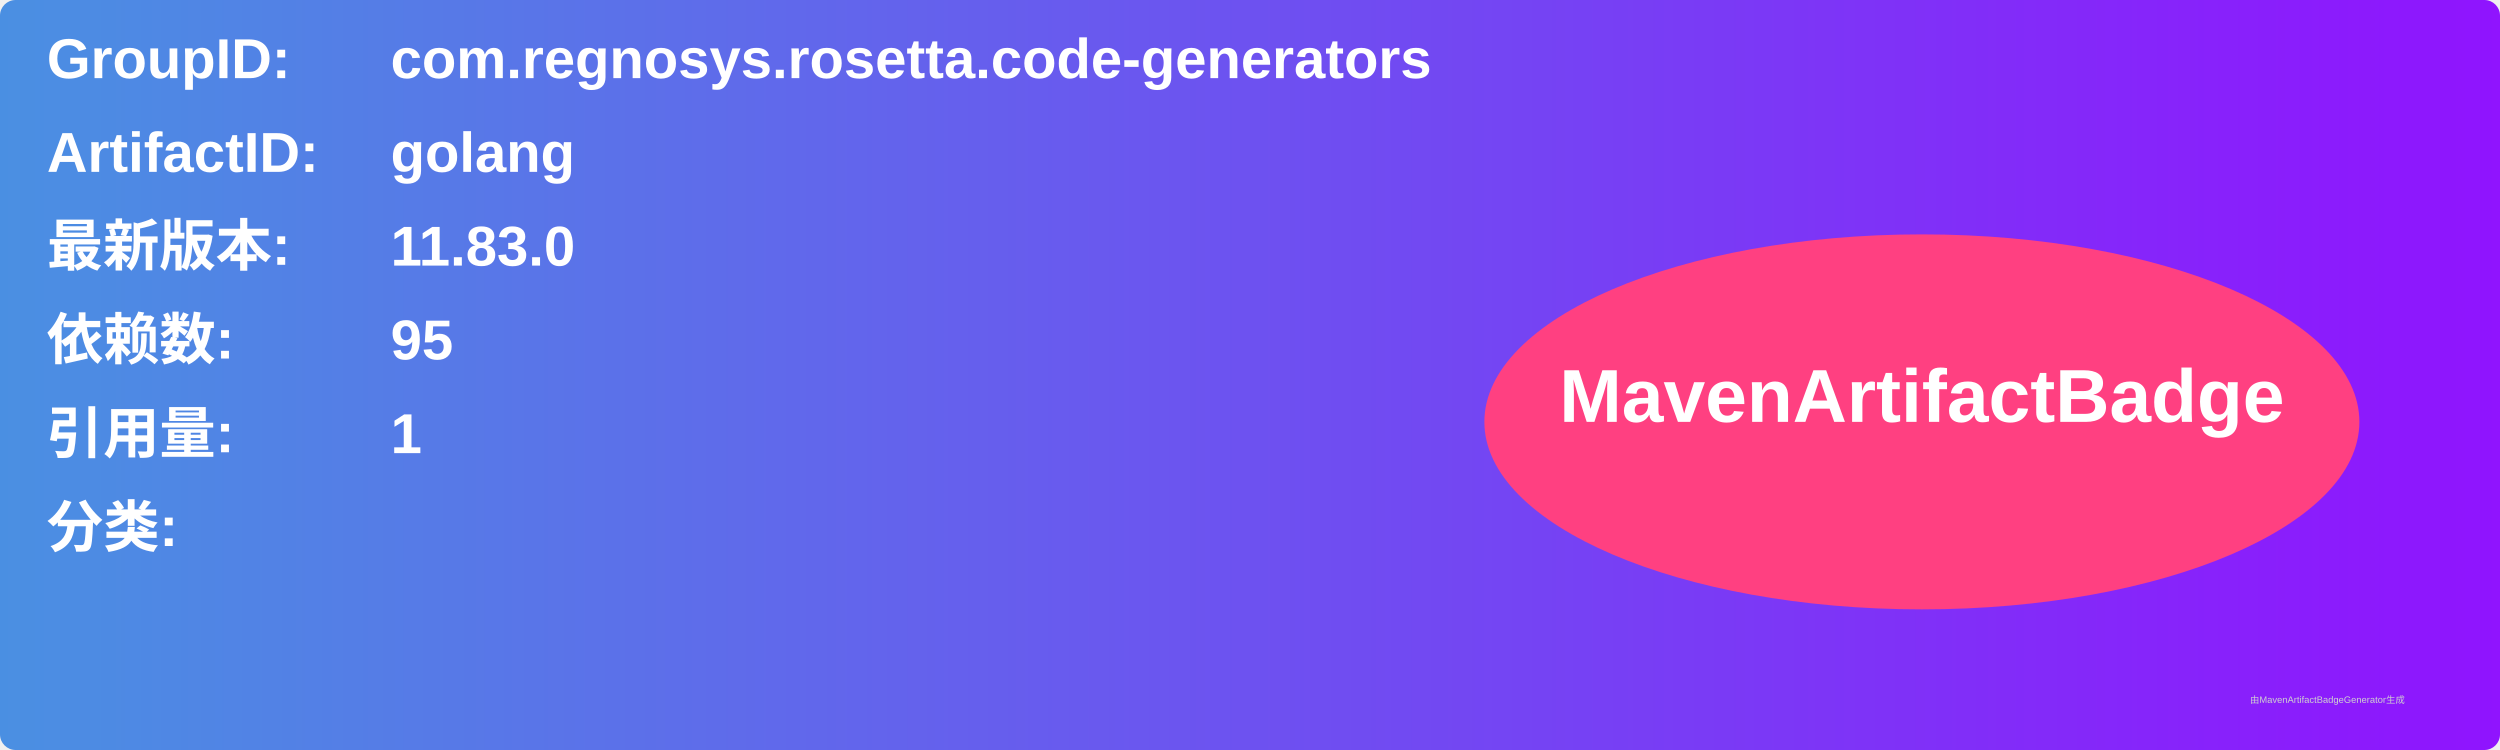
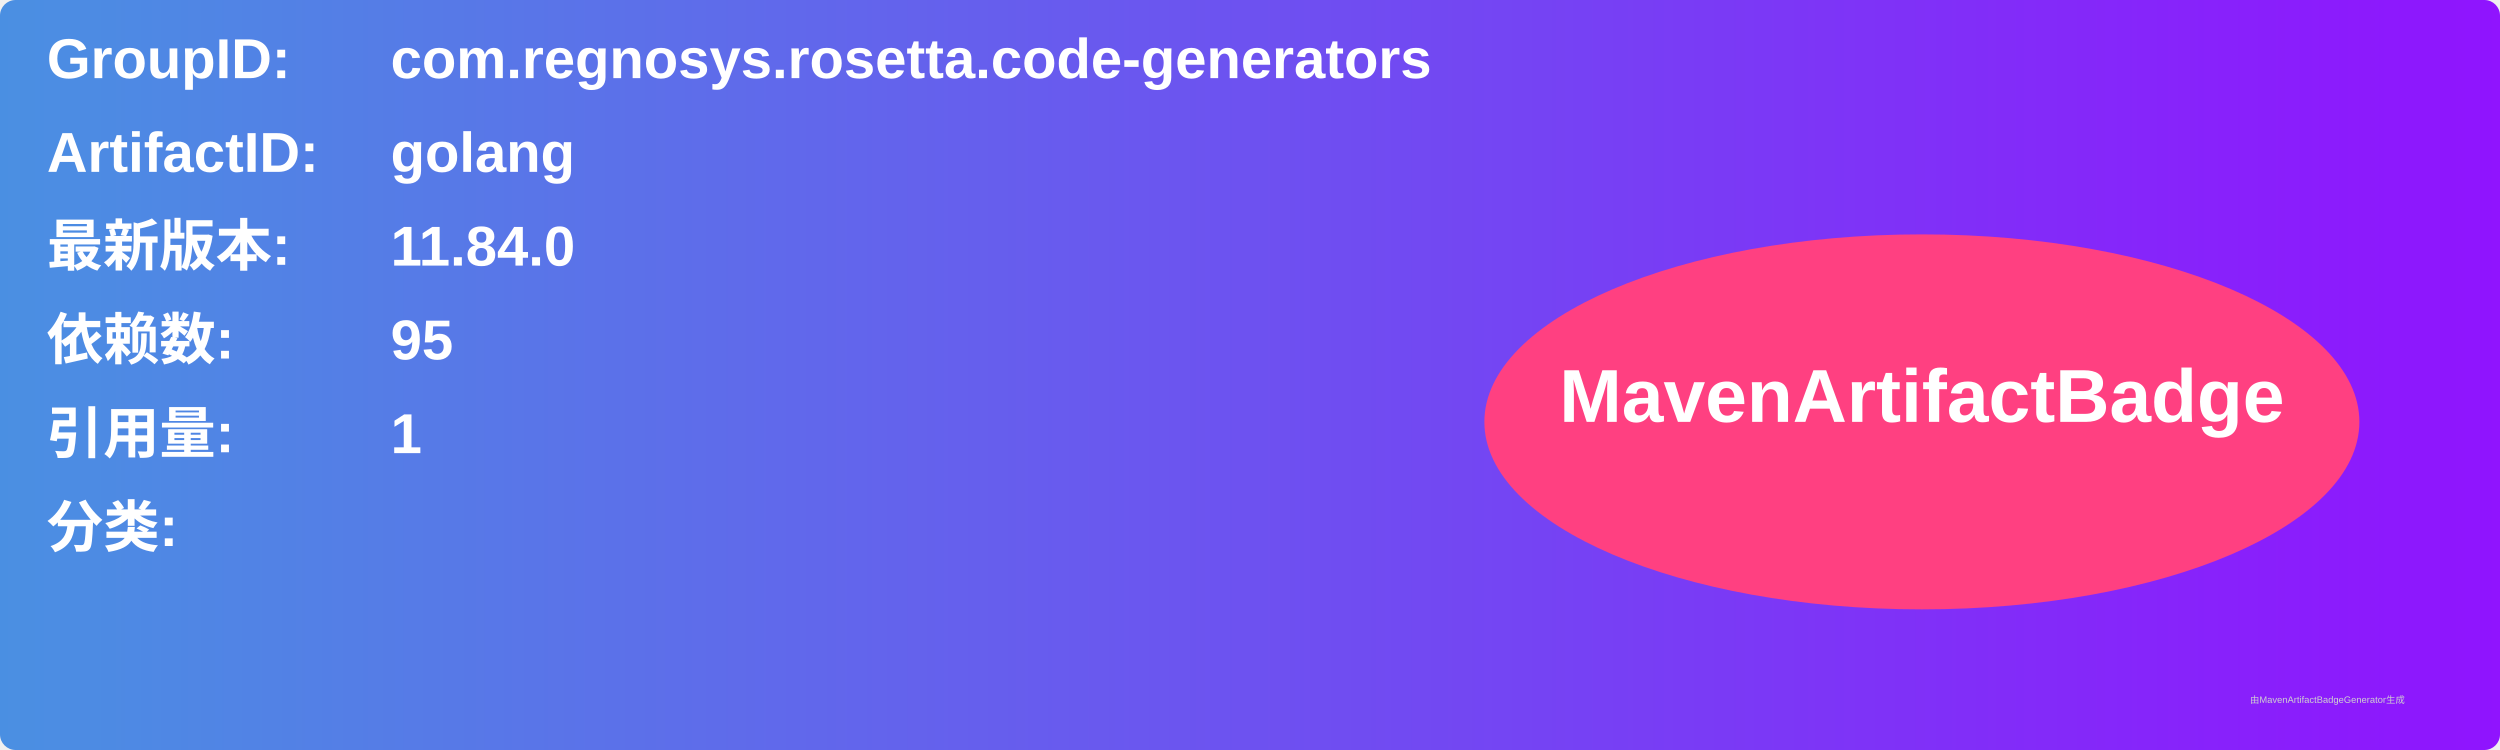
<svg xmlns="http://www.w3.org/2000/svg" width="800" height="240" viewBox="0 0 800 240">
  <linearGradient id="grad" x1="0%" y1="0%" x2="100%" y2="0%">
    <stop offset="0%" stop-color="#4a90e2" />
    <stop offset="100%" stop-color="#9013fe" />
  </linearGradient>
  <rect width="100%" height="100%" rx="5" ry="5" fill="url(#grad)" />
  <g transform="translate(15, 15)">
    <text x="0" y="10" font-family="Arial" font-size="18" fill="white" font-weight="bold" width="260">GroupID:</text>
    <text x="110" y="10" font-family="Arial" font-size="18" fill="white" font-weight="bold" width="460">com.regnosys.rosetta.code-generators</text>
    <text x="0" y="40" font-family="Arial" font-size="18" fill="white" font-weight="bold" width="260">ArtifactID:</text>
    <text x="110" y="40" font-family="Arial" font-size="18" fill="white" font-weight="bold" width="460">golang</text>
    <text x="0" y="70" font-family="Arial" font-size="18" fill="white" font-weight="bold">最新版本:</text>
    <text x="110" y="70" font-family="Arial" font-size="18" fill="white" font-weight="bold">
-       <tspan font-weight="bold">11.83.0</tspan>
+       <tspan font-weight="bold">11.84.0</tspan>
    </text>
    <text x="0" y="100" font-family="Arial" font-size="18" fill="white" font-weight="bold">依赖数: </text>
    <text x="110" y="100" font-family="Arial" font-size="18" fill="white">
      <tspan font-weight="bold">95</tspan>
    </text>
    <text x="0" y="130" font-family="Arial" font-size="18" fill="white" font-weight="bold">引用量: </text>
    <text x="110" y="130" font-family="Arial" font-size="18" fill="white">
      <tspan font-weight="bold">1</tspan>
    </text>
    <text x="0" y="160" font-family="Arial" font-size="18" fill="white" font-weight="bold">分类:</text>
    <text x="10" y="190" font-family="Arial" font-size="10" fill="white">
      <tspan font-weight="bold" />
    </text>
    <ellipse cx="600" cy="120" rx="140" ry="60" fill="#ff4081" />
    <text x="600" y="120" text-anchor="middle" font-family="Arial" font-size="24" fill="white" font-weight="bold">MavenArtifactBadge</text>
  </g>
  <text x="720" y="225" font-family="Arial" font-size="3" fill="#d0d0d0">由MavenArtifactBadgeGenerator生成</text>
</svg>
